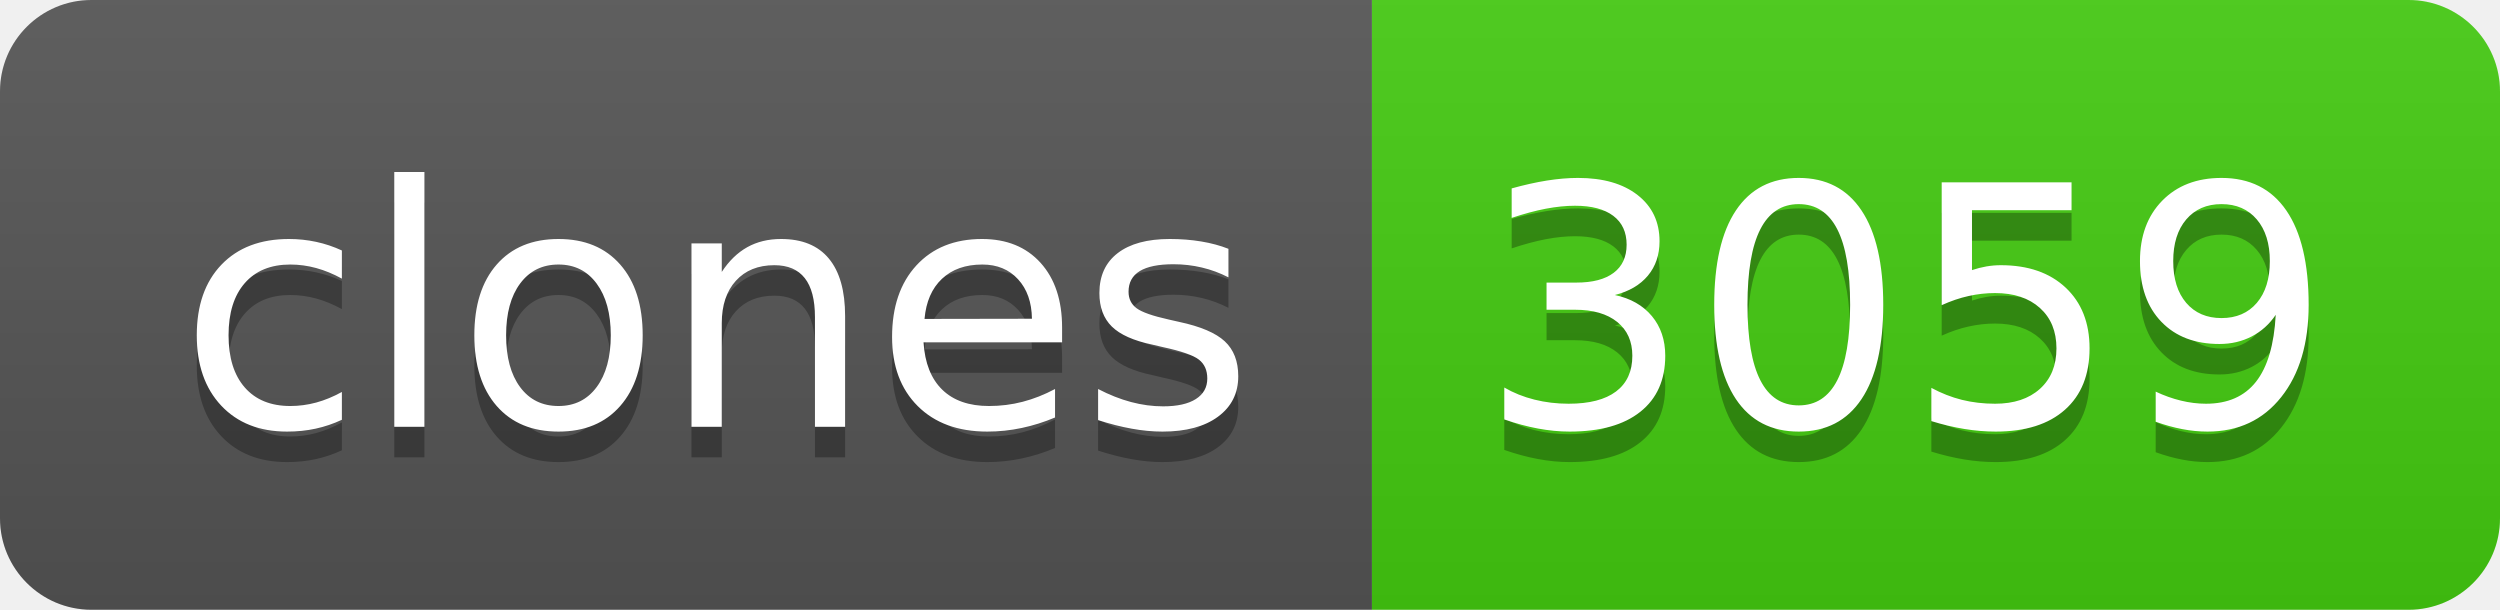
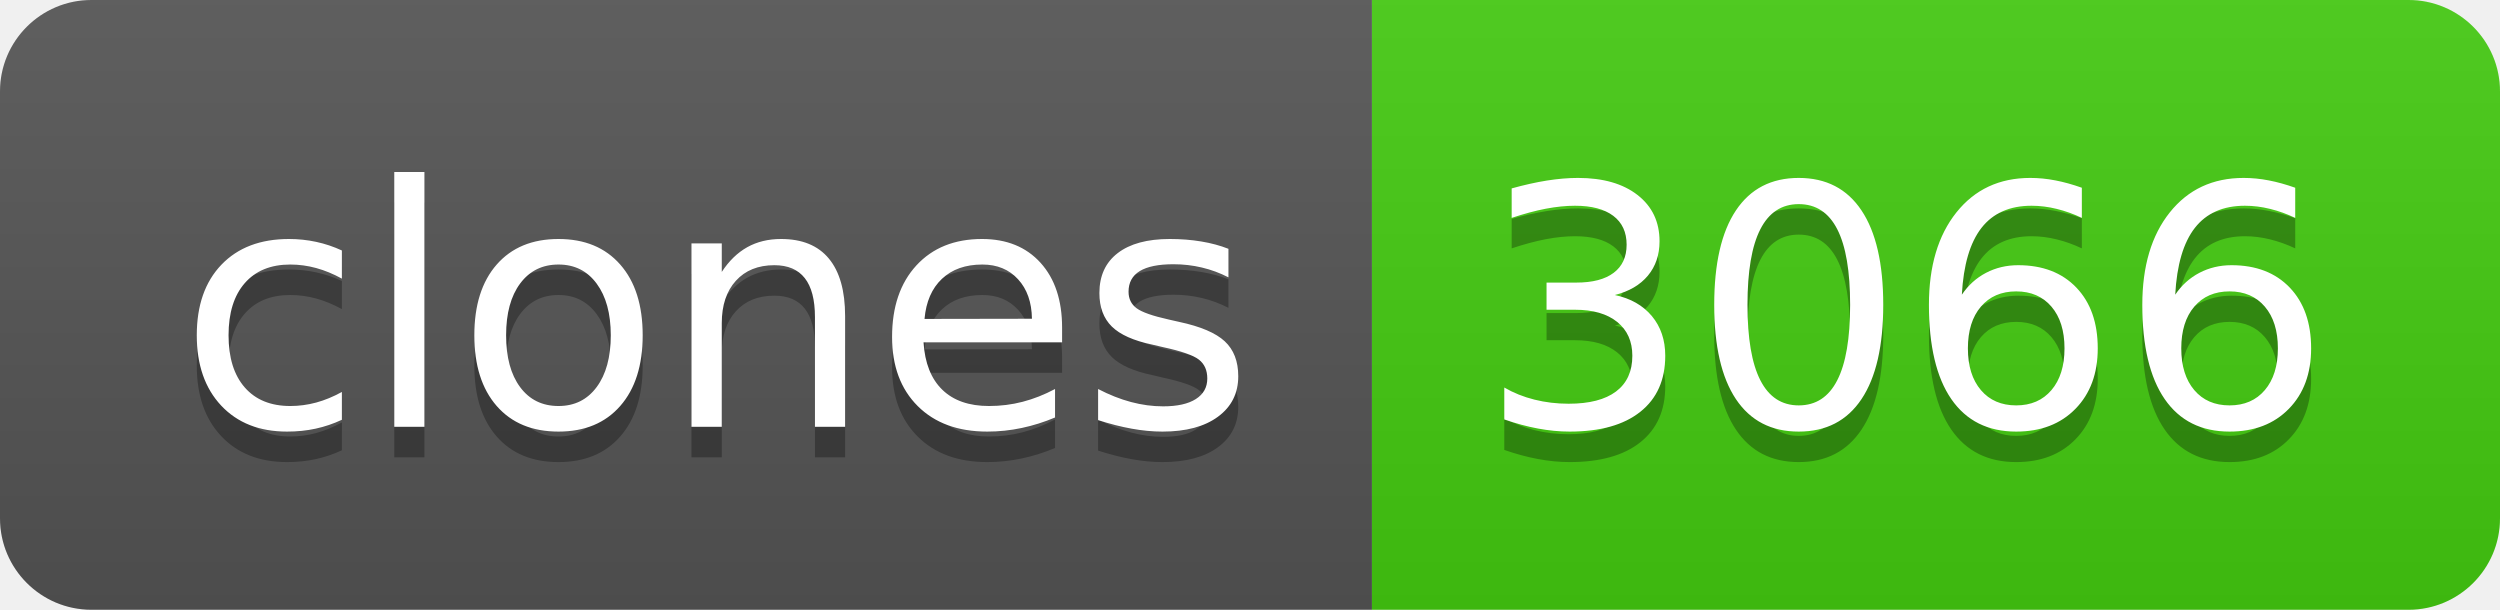
- <svg xmlns="http://www.w3.org/2000/svg" width="82" height="20" role="img" aria-label="clones: 3059">
+ <svg xmlns="http://www.w3.org/2000/svg" width="82" height="20" role="img" aria-label="clones: 3066">
  <linearGradient id="s" x2="0" y2="100%">
    <stop offset="0" stop-color="#bbb" stop-opacity=".1" />
    <stop offset="1" stop-opacity=".1" />
  </linearGradient>
  <clipPath id="r">
    <rect width="82" height="20" rx="3" fill="#fff" />
  </clipPath>
  <g clip-path="url(#r)">
    <rect width="45" height="20" fill="#555" />
    <rect x="45" width="37" height="20" fill="#4c1" />
    <rect width="82" height="20" fill="url(#s)" />
  </g>
  <g fill="#fff" text-anchor="middle" font-family="Verdana,Geneva,DejaVu Sans,sans-serif" text-rendering="geometricPrecision" font-size="110">
    <text aria-hidden="true" x="235" y="150" fill="#010101" fill-opacity=".3" transform="scale(.1)" textLength="350">clones</text>
    <text x="235" y="140" transform="scale(.1)" fill="#fff" textLength="350">clones</text>
-     <text aria-hidden="true" x="625" y="150" fill="#010101" fill-opacity=".3" transform="scale(.1)" textLength="270">3059</text>
-     <text x="625" y="140" transform="scale(.1)" fill="#fff" textLength="270">3059</text>
+     <text aria-hidden="true" x="625" y="150" fill="#010101" fill-opacity=".3" transform="scale(.1)" textLength="270">3066</text>
+     <text x="625" y="140" transform="scale(.1)" fill="#fff" textLength="270">3066</text>
  </g>
</svg>
